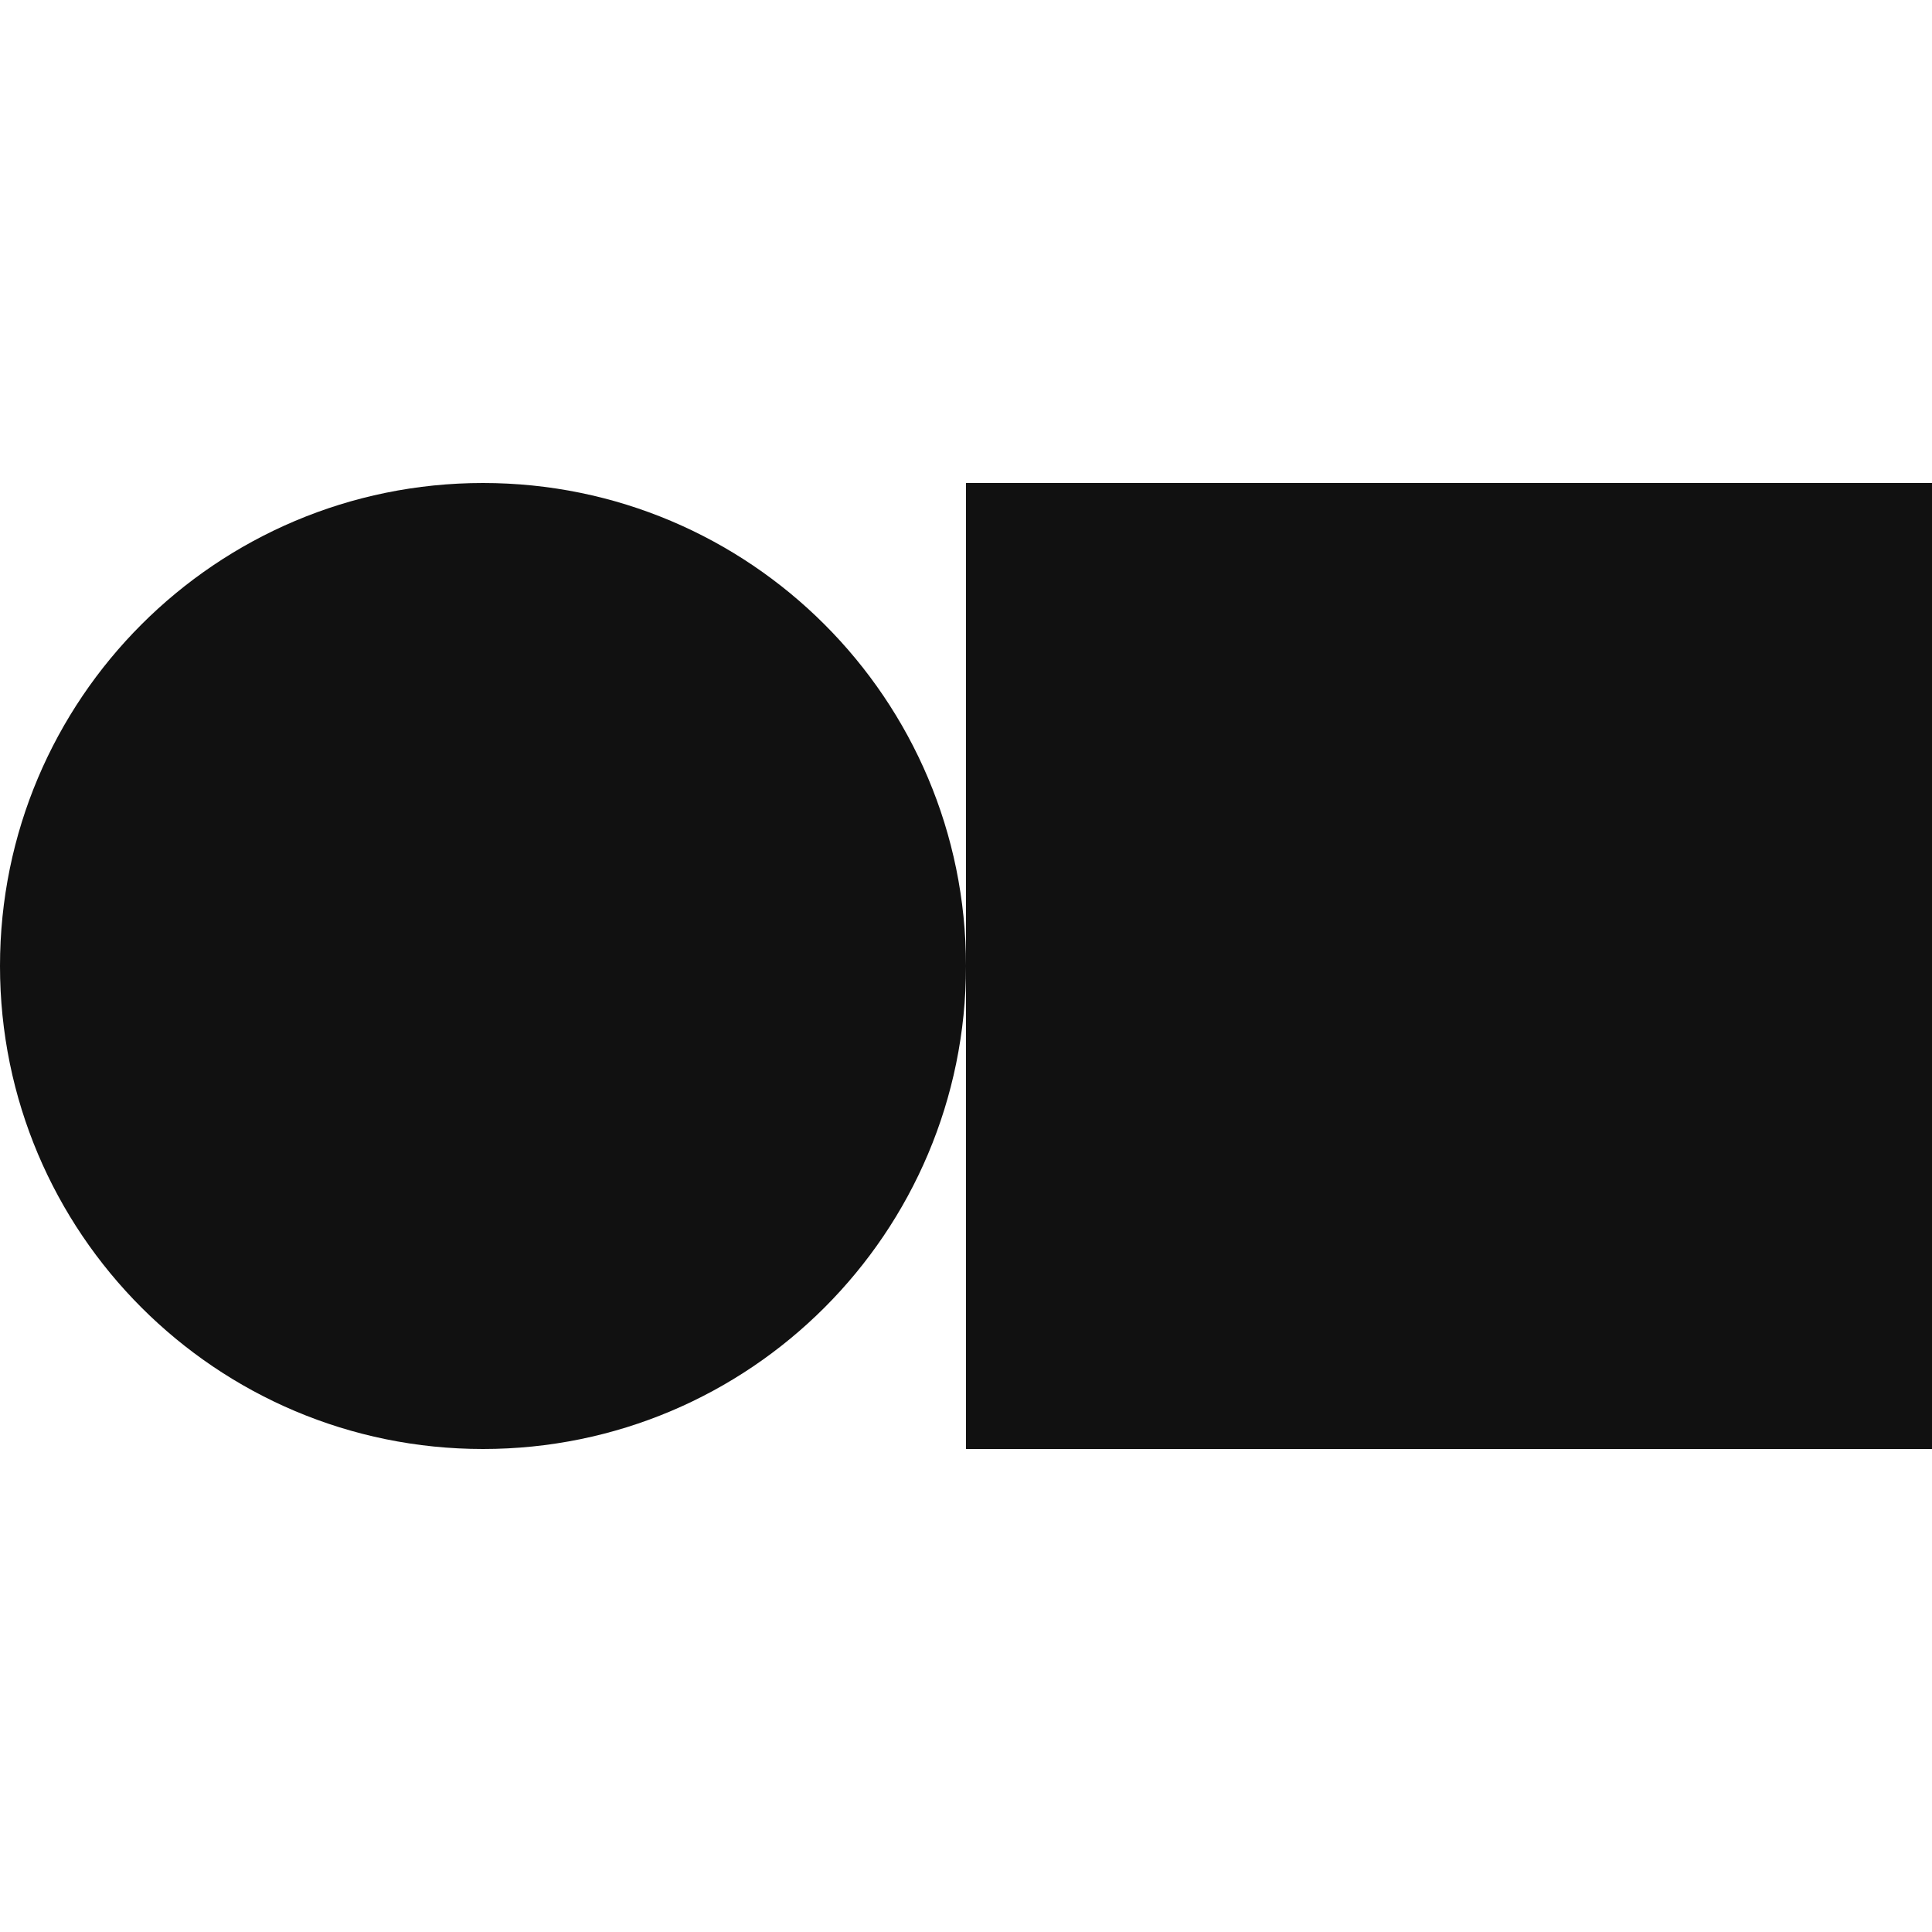
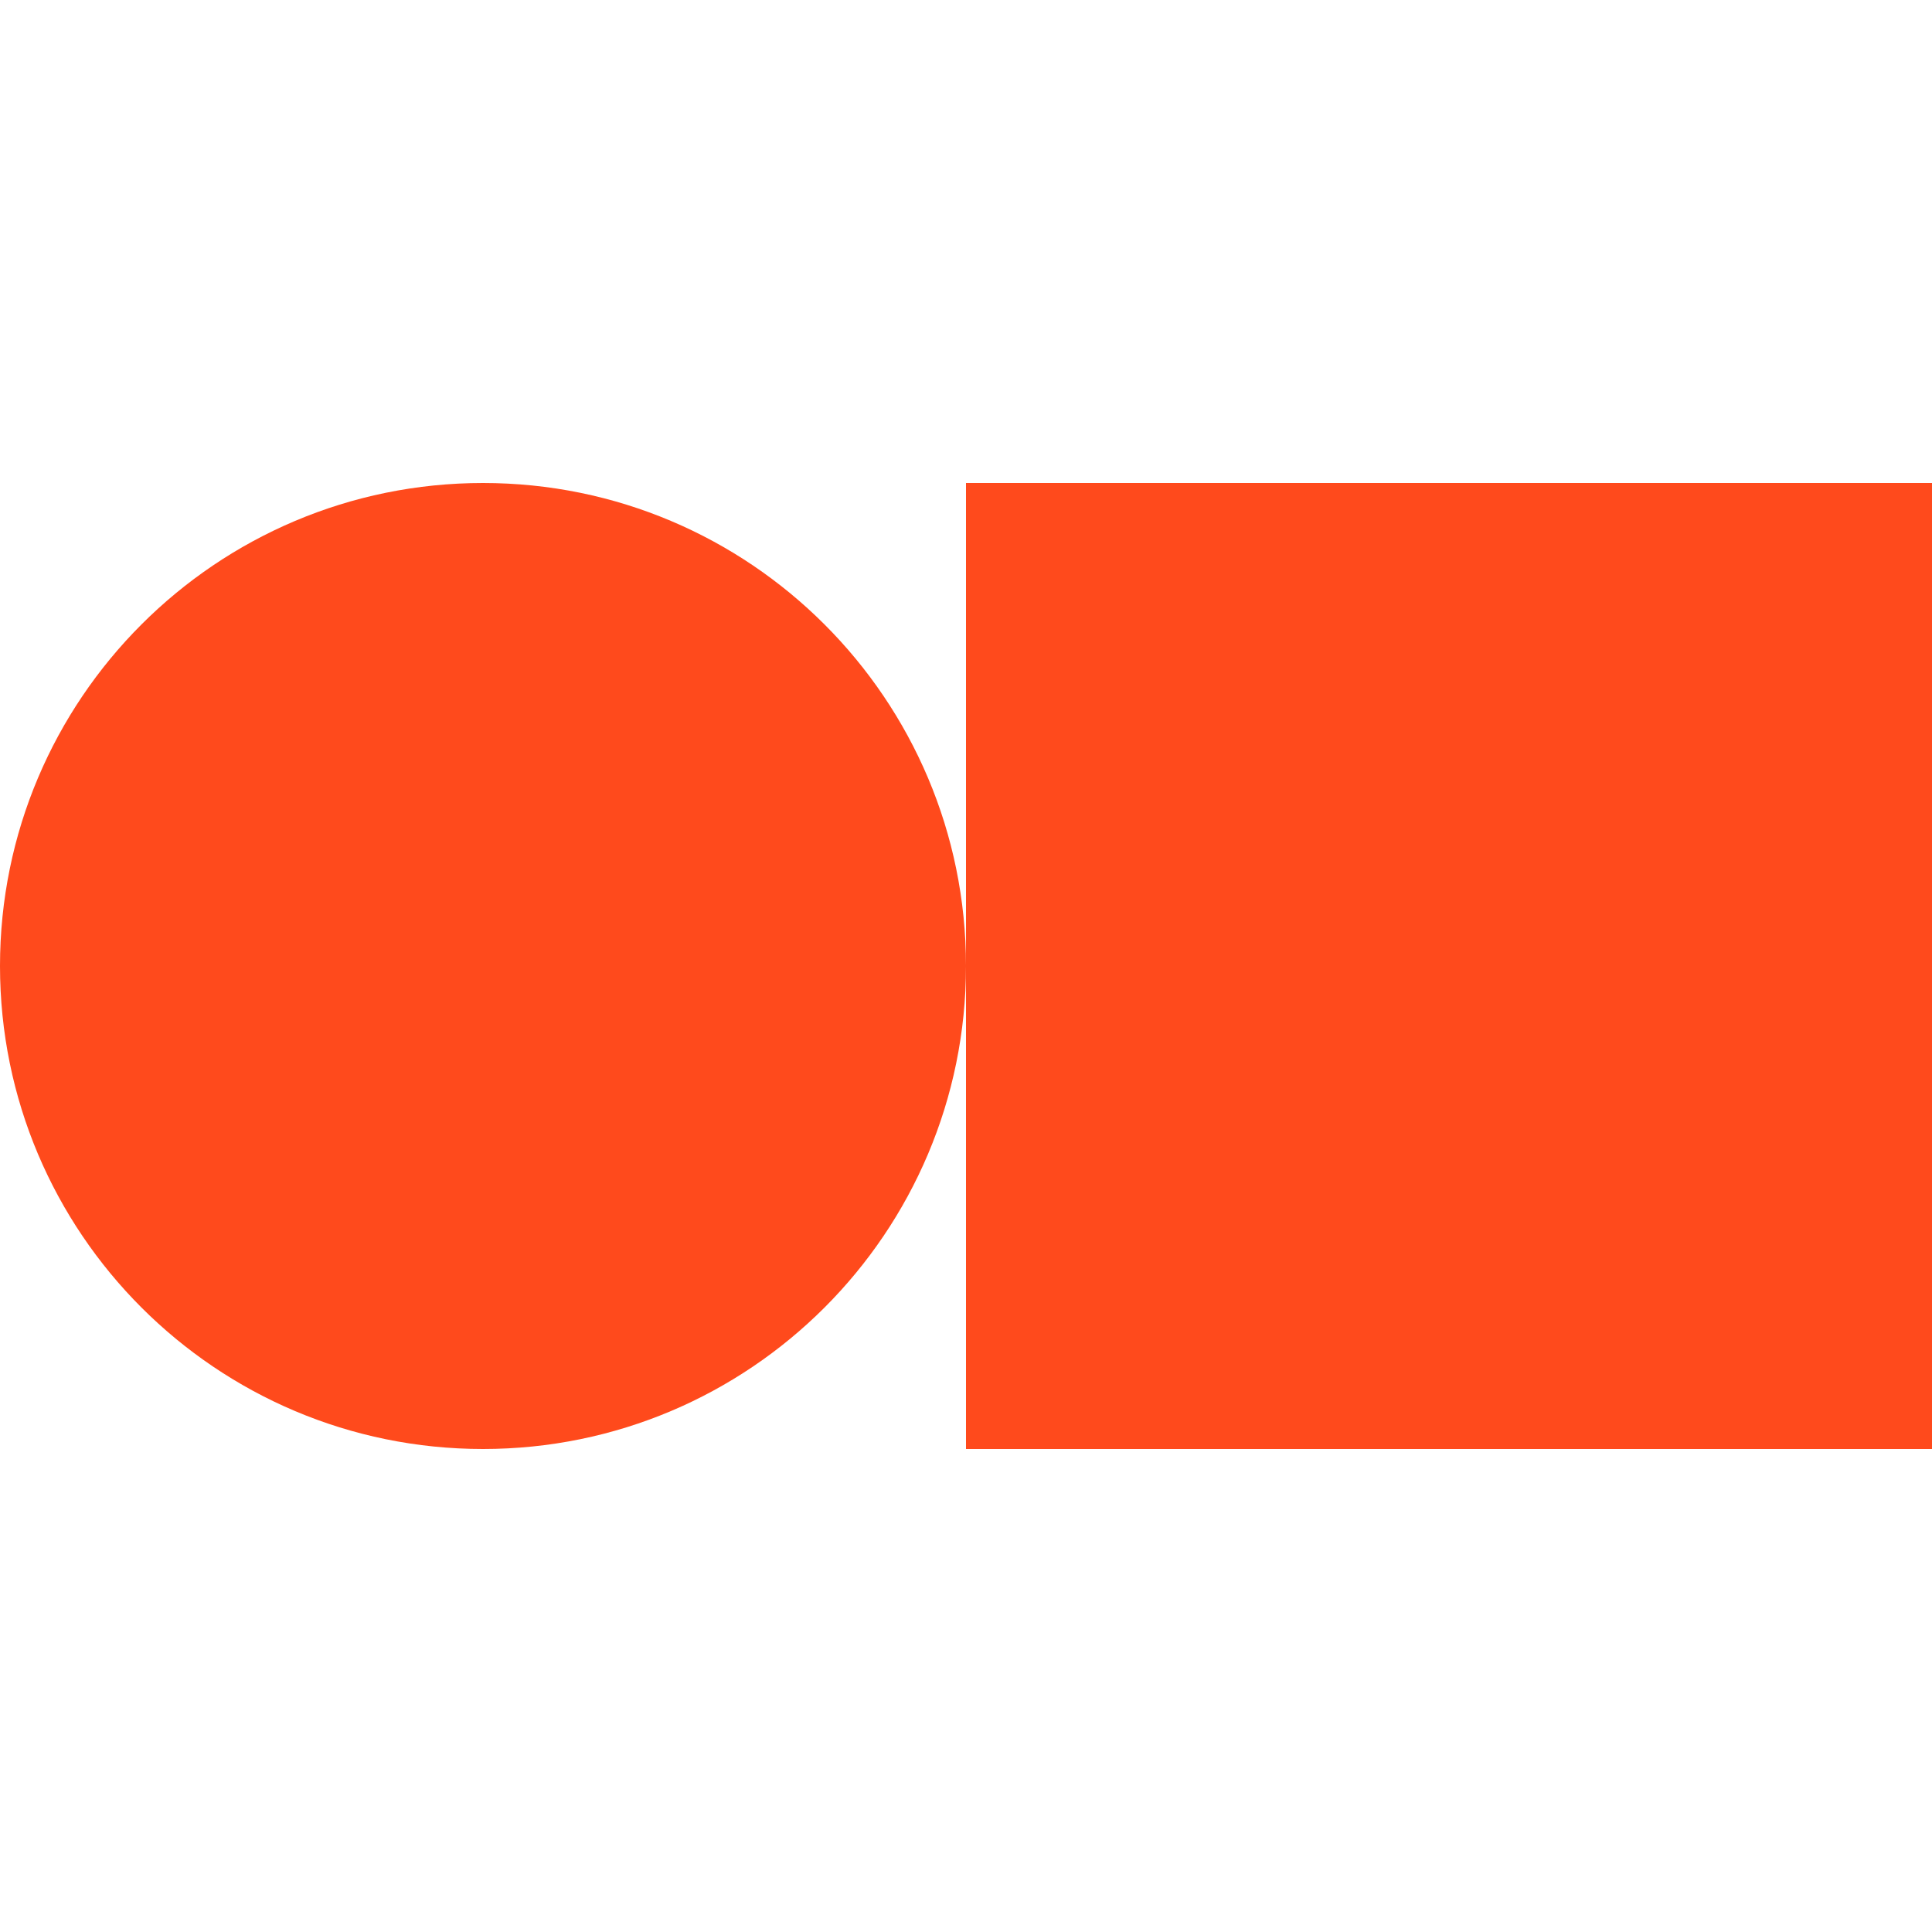
<svg xmlns="http://www.w3.org/2000/svg" viewBox="0 0 32 32">
-   <style>rect,circle{fill:#111}@media (prefers-color-scheme:dark){rect,circle{fill:#eee}}</style>
-   <circle cx="8" cy="16" r="8" />
-   <rect x="16" y="8" width="16" height="16" />
+   <g fill="#FF4A1C">
+     <circle cx="8" cy="16" r="8" />
+     <rect x="16" y="8" width="16" height="16" />
+   </g>
</svg>
